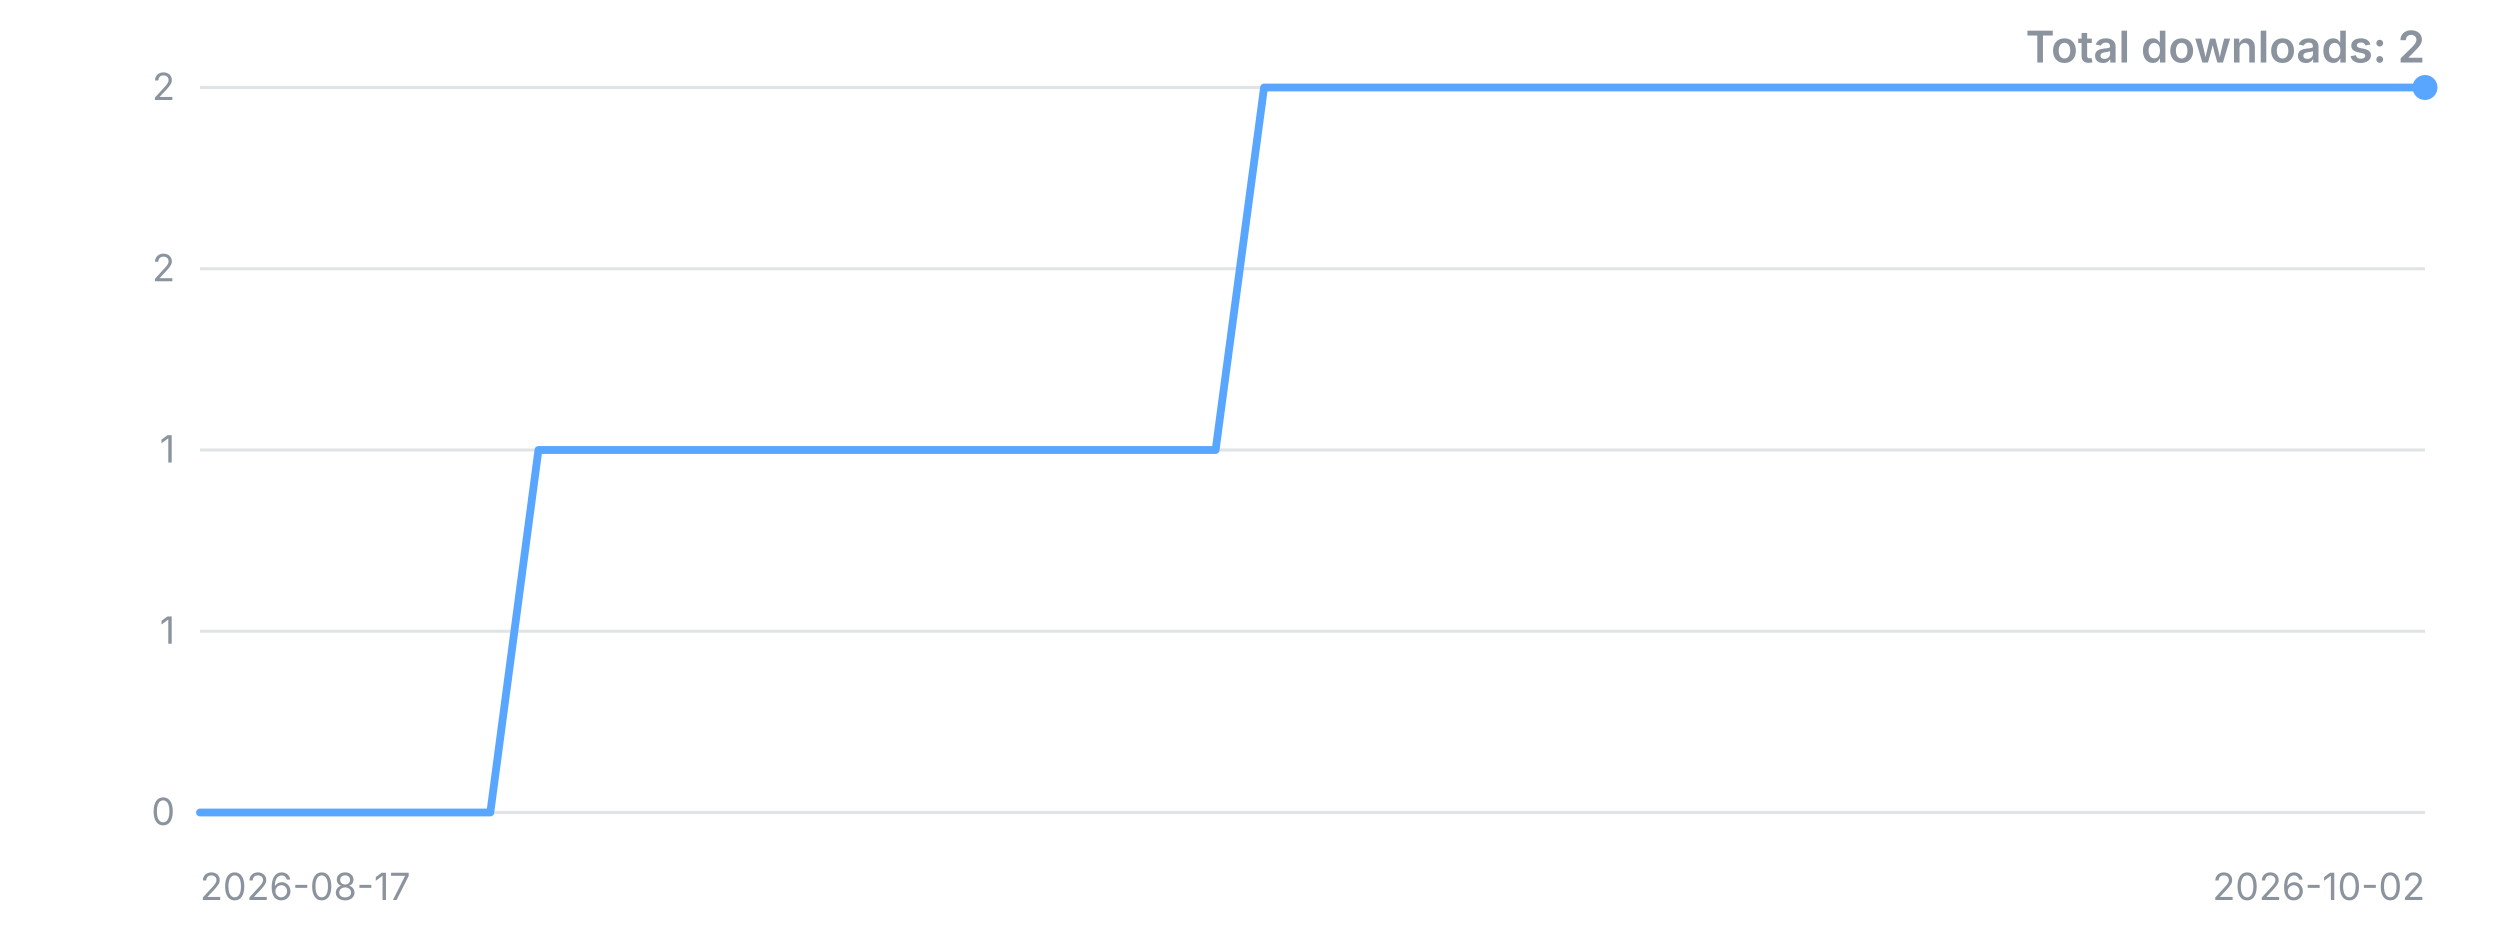
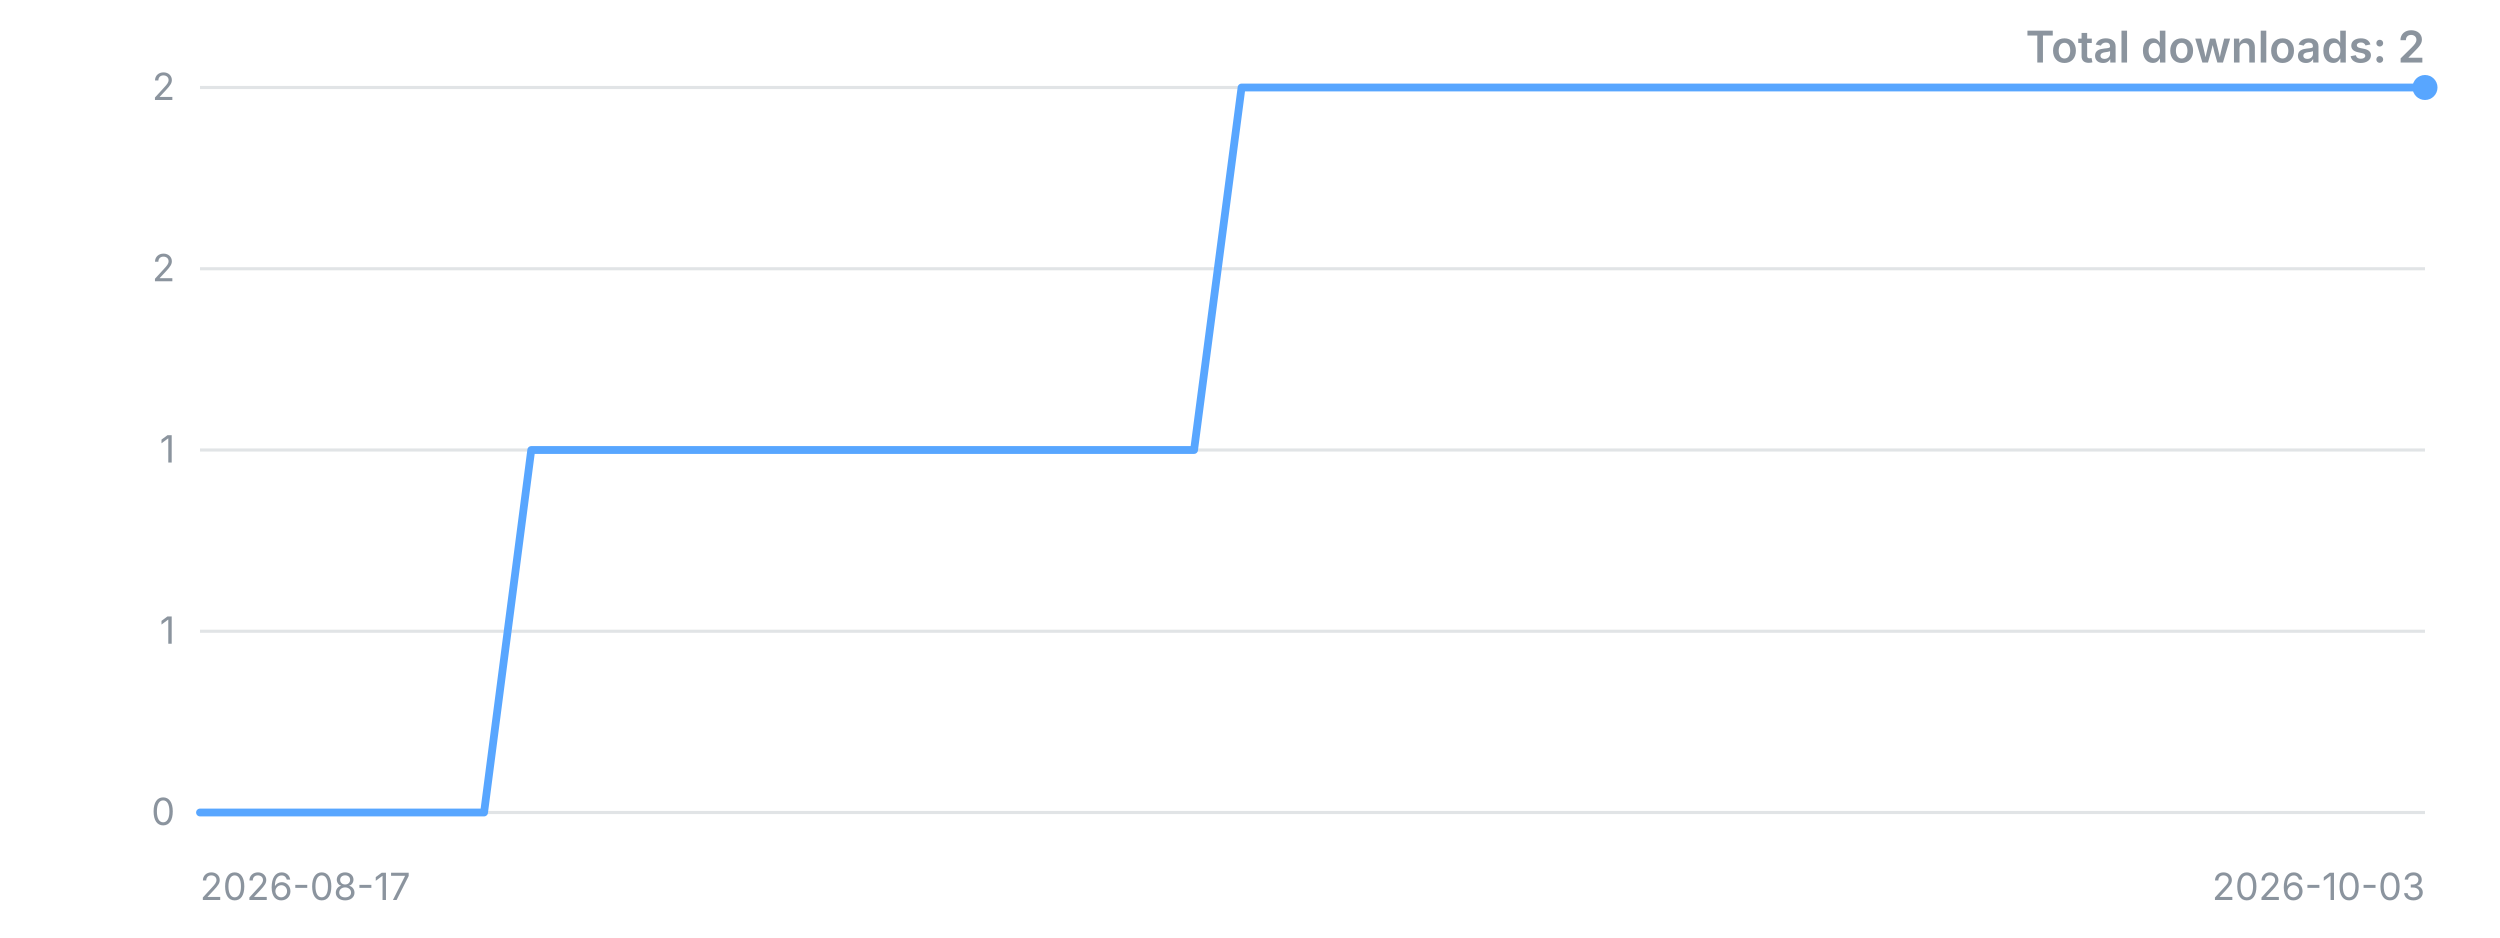
<svg xmlns="http://www.w3.org/2000/svg" width="800" height="300" viewBox="0 0 800 300" role="img" aria-label="Downloads over time">
  <style>.t{font:12px -apple-system,'Segoe UI',sans-serif;fill:#8b949e}.title{font:600 14px -apple-system,'Segoe UI',sans-serif;fill:#8b949e}</style>
  <line x1="64" y1="260.0" x2="776" y2="260.0" stroke="#8b949e" stroke-opacity="0.25" />
  <text x="56" y="260.0" dy="4" text-anchor="end" class="t">0</text>
  <line x1="64" y1="202.0" x2="776" y2="202.0" stroke="#8b949e" stroke-opacity="0.25" />
  <text x="56" y="202.0" dy="4" text-anchor="end" class="t">1</text>
  <line x1="64" y1="144.0" x2="776" y2="144.0" stroke="#8b949e" stroke-opacity="0.25" />
  <text x="56" y="144.0" dy="4" text-anchor="end" class="t">1</text>
  <line x1="64" y1="86.0" x2="776" y2="86.0" stroke="#8b949e" stroke-opacity="0.25" />
  <text x="56" y="86.0" dy="4" text-anchor="end" class="t">2</text>
  <line x1="64" y1="28.0" x2="776" y2="28.0" stroke="#8b949e" stroke-opacity="0.25" />
  <text x="56" y="28.0" dy="4" text-anchor="end" class="t">2</text>
-   <polyline points="64.0,260.0 79.5,260.0 95.0,260.0 110.4,260.0 125.9,260.0 141.4,260.0 156.9,260.0 172.3,144.0 187.8,144.0 203.3,144.0 218.8,144.0 234.3,144.0 249.7,144.0 265.2,144.0 280.7,144.0 296.2,144.0 311.7,144.0 327.1,144.0 342.6,144.0 358.1,144.0 373.6,144.0 389.0,144.0 404.5,28.0 420.0,28.0 435.5,28.0 451.0,28.0 466.4,28.0 481.9,28.0 497.4,28.0 512.9,28.0 528.3,28.0 543.8,28.0 559.3,28.0 574.8,28.0 590.3,28.0 605.7,28.0 621.2,28.0 636.7,28.0 652.2,28.0 667.7,28.0 683.1,28.0 698.6,28.0 714.1,28.0 729.6,28.0 745.0,28.0 760.5,28.0 776.0,28.0" fill="none" stroke="#58a6ff" stroke-width="2.5" stroke-linejoin="round" stroke-linecap="round" />
+   <polyline points="64.0,260.0 79.1,260.0 94.3,260.0 109.4,260.0 124.6,260.0 139.7,260.0 154.9,260.0 170.0,144.0 185.2,144.0 200.3,144.0 215.5,144.0 230.6,144.0 245.8,144.0 260.9,144.0 276.1,144.0 291.2,144.0 306.4,144.0 321.5,144.0 336.7,144.0 351.8,144.0 367.0,144.0 382.1,144.0 397.3,28.0 412.4,28.0 427.6,28.0 442.7,28.0 457.9,28.0 473.0,28.0 488.2,28.0 503.3,28.0 518.5,28.0 533.6,28.0 548.8,28.0 563.9,28.0 579.1,28.0 594.2,28.0 609.4,28.0 624.5,28.0 639.7,28.0 654.8,28.0 670.0,28.0 685.1,28.0 700.3,28.0 715.4,28.0 730.6,28.0 745.7,28.0 760.9,28.0 776.0,28.0" fill="none" stroke="#58a6ff" stroke-width="2.5" stroke-linejoin="round" stroke-linecap="round" />
  <circle cx="776.0" cy="28.0" r="4" fill="#58a6ff" />
  <text x="64" y="288" class="t">2026-08-17</text>
-   <text x="776" y="288" text-anchor="end" class="t">2026-10-02</text>
+   <text x="776" y="288" text-anchor="end" class="t">2026-10-03</text>
  <text x="776" y="20" text-anchor="end" class="title">Total downloads: 2</text>
</svg>
